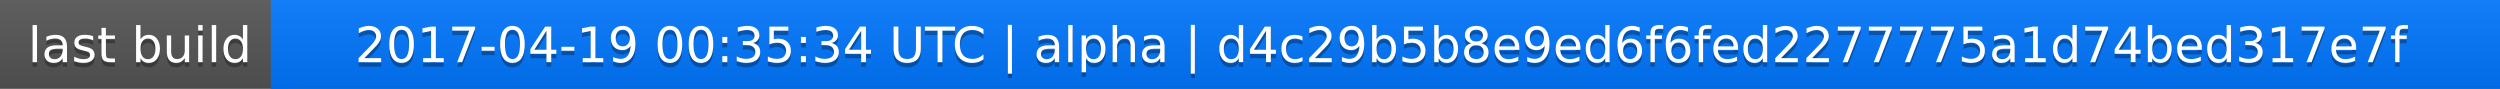
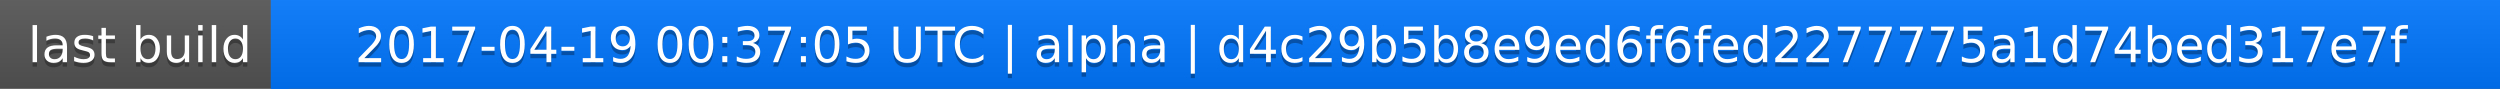
<svg xmlns="http://www.w3.org/2000/svg" width="563" height="20">
  <linearGradient id="a" x2="0" y2="100%">
    <stop offset="0" stop-color="#bbb" stop-opacity=".1" />
    <stop offset="1" stop-opacity=".1" />
  </linearGradient>
  <rect rx="0" width="563" height="20" fill="#555" />
  <rect rx="0" x="61" width="502" height="20" fill="#07f" />
  <path fill="#07f" d="M61 0h4v20h-4z" />
  <rect rx="0" width="563" height="20" fill="url(#a)" />
  <g fill="#fff" text-anchor="middle" font-family="DejaVu Sans,Verdana,Geneva,sans-serif" font-size="11">
    <text x="31.5" y="15" fill="#010101" fill-opacity=".3">last build</text>
    <text x="31.5" y="14">last build</text>
-     <text x="311" y="15" fill="#010101" fill-opacity=".3">2017-04-19 00:35:34 UTC | alpha | d4c29b5b8e9ed6f6fed2277775a1d74bed317e7f</text>
-     <text x="311" y="14">2017-04-19 00:35:34 UTC | alpha | d4c29b5b8e9ed6f6fed2277775a1d74bed317e7f</text>
+     <text x="311" y="15" fill="#010101" fill-opacity=".3">2017-04-19 00:37:05 UTC | alpha | d4c29b5b8e9ed6f6fed2277775a1d74bed317e7f</text>
+     <text x="311" y="14">2017-04-19 00:37:05 UTC | alpha | d4c29b5b8e9ed6f6fed2277775a1d74bed317e7f</text>
  </g>
</svg>
